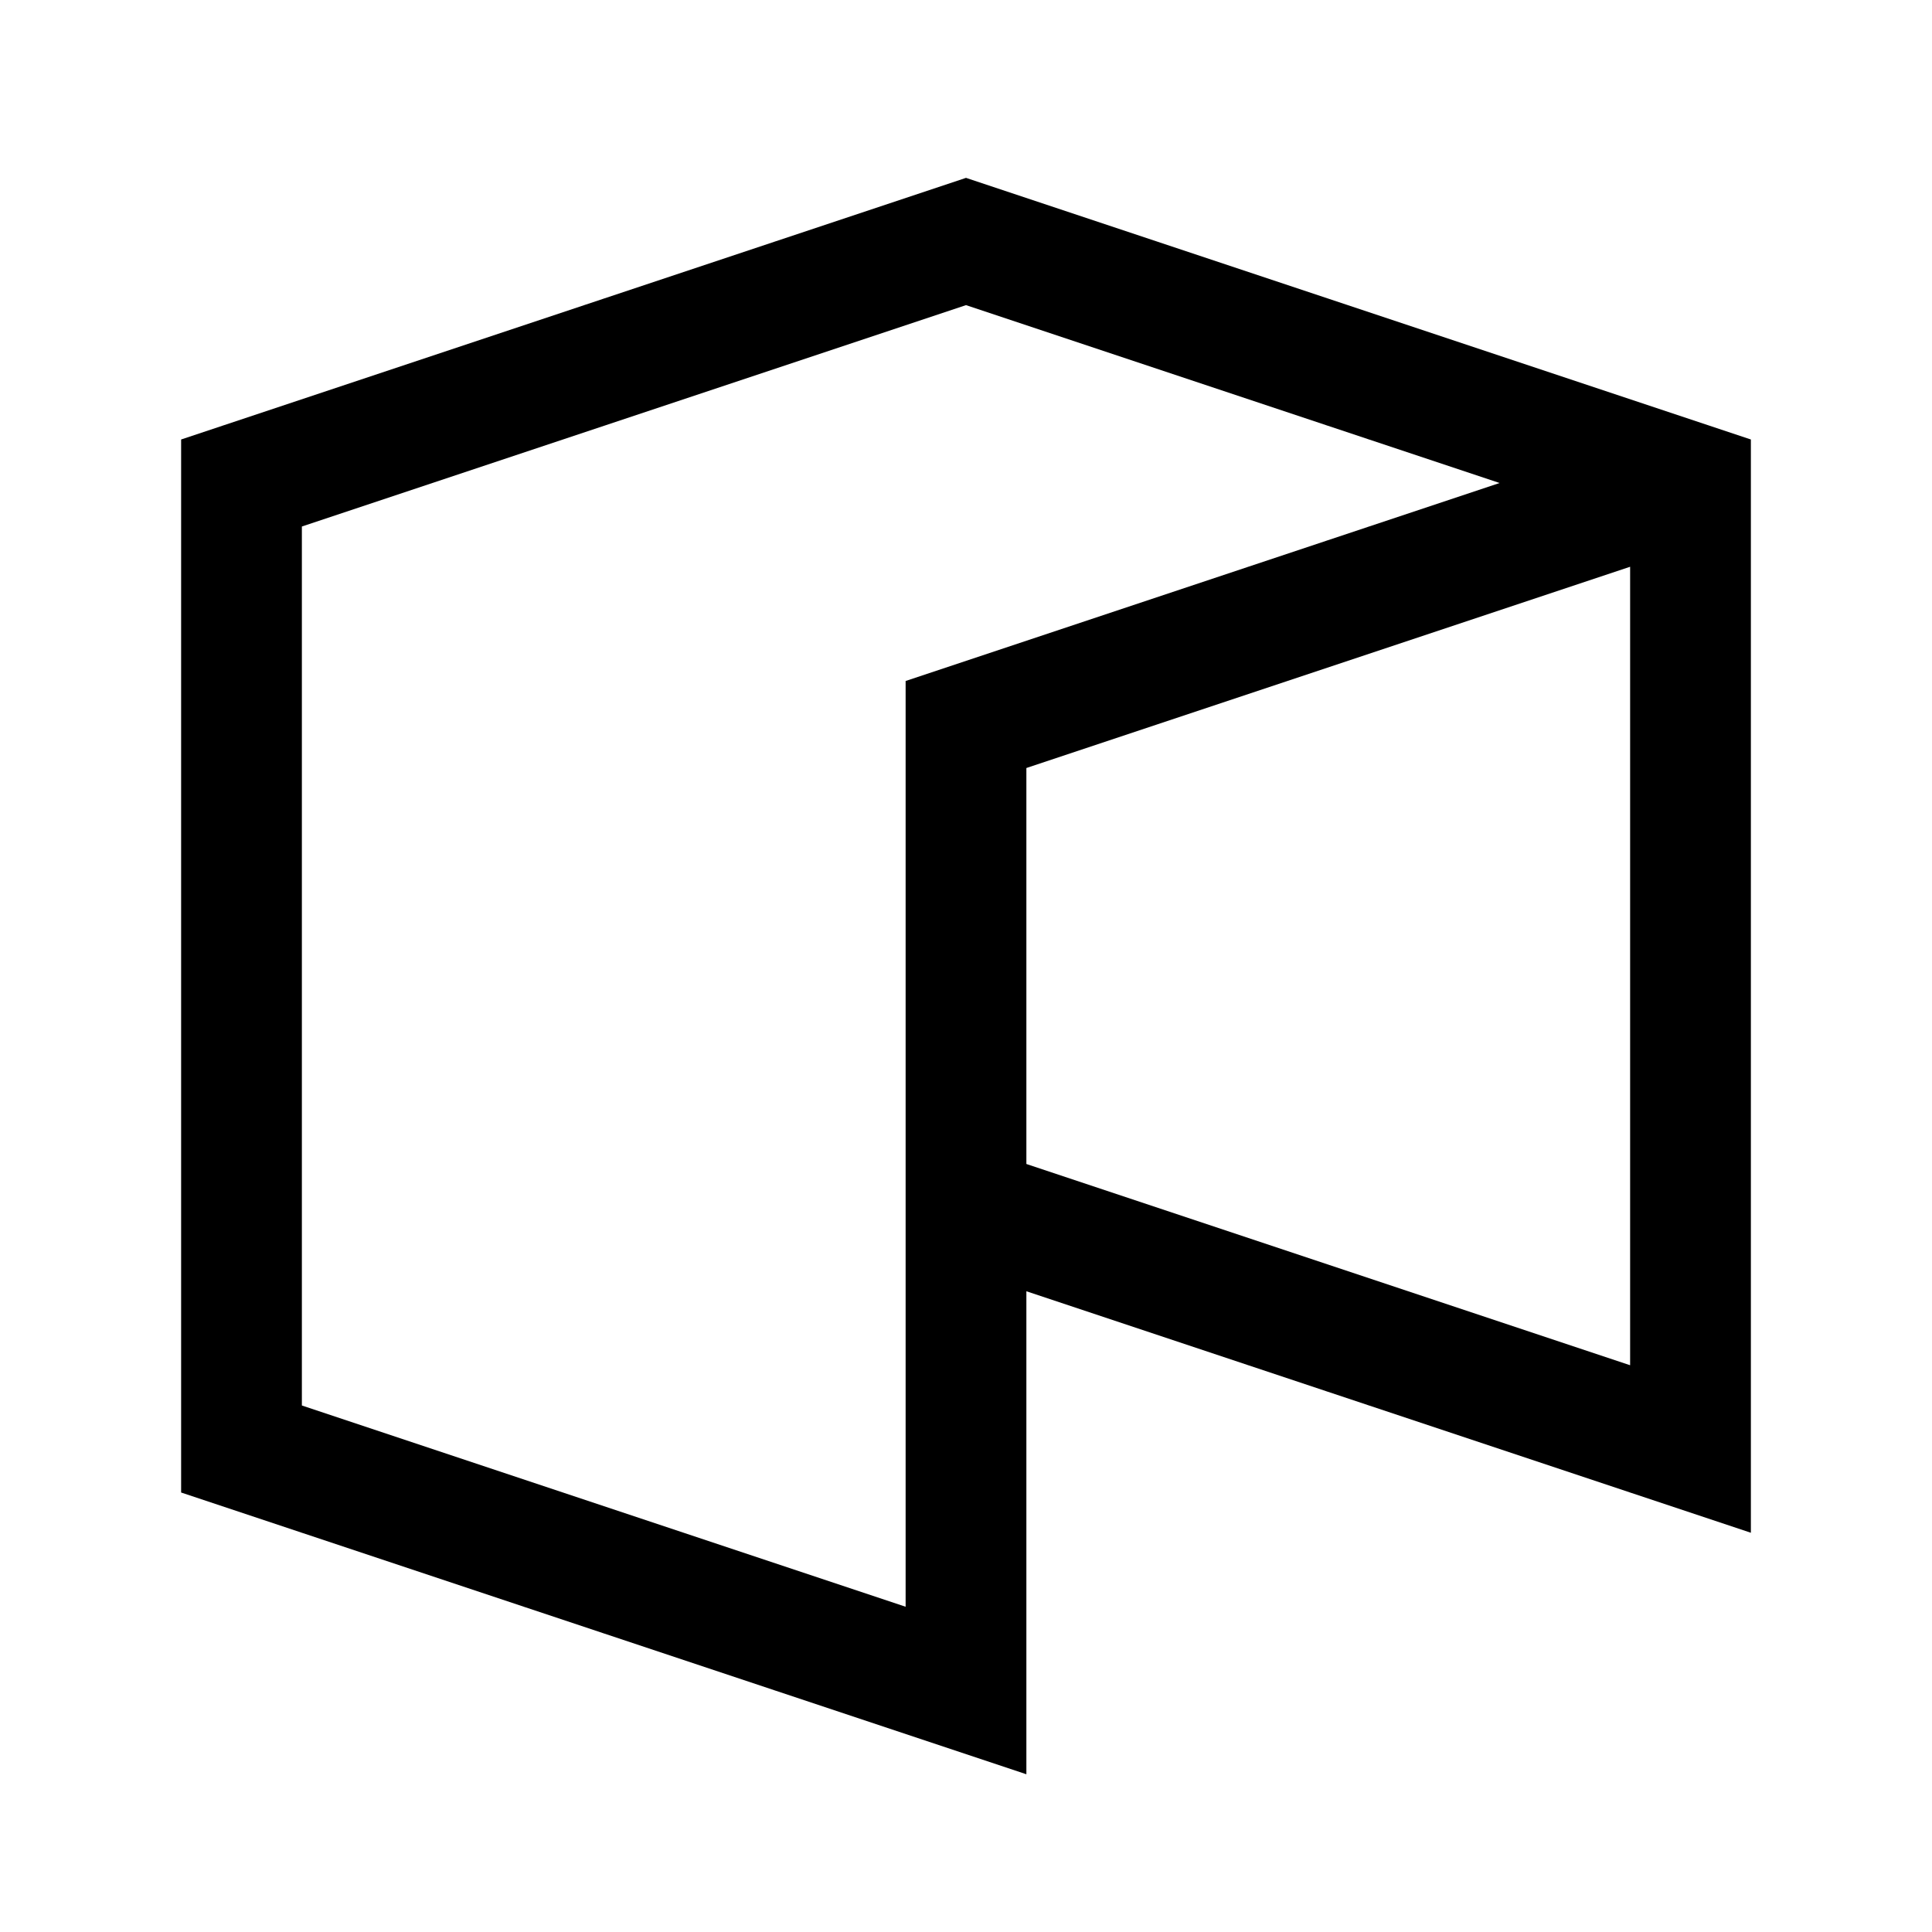
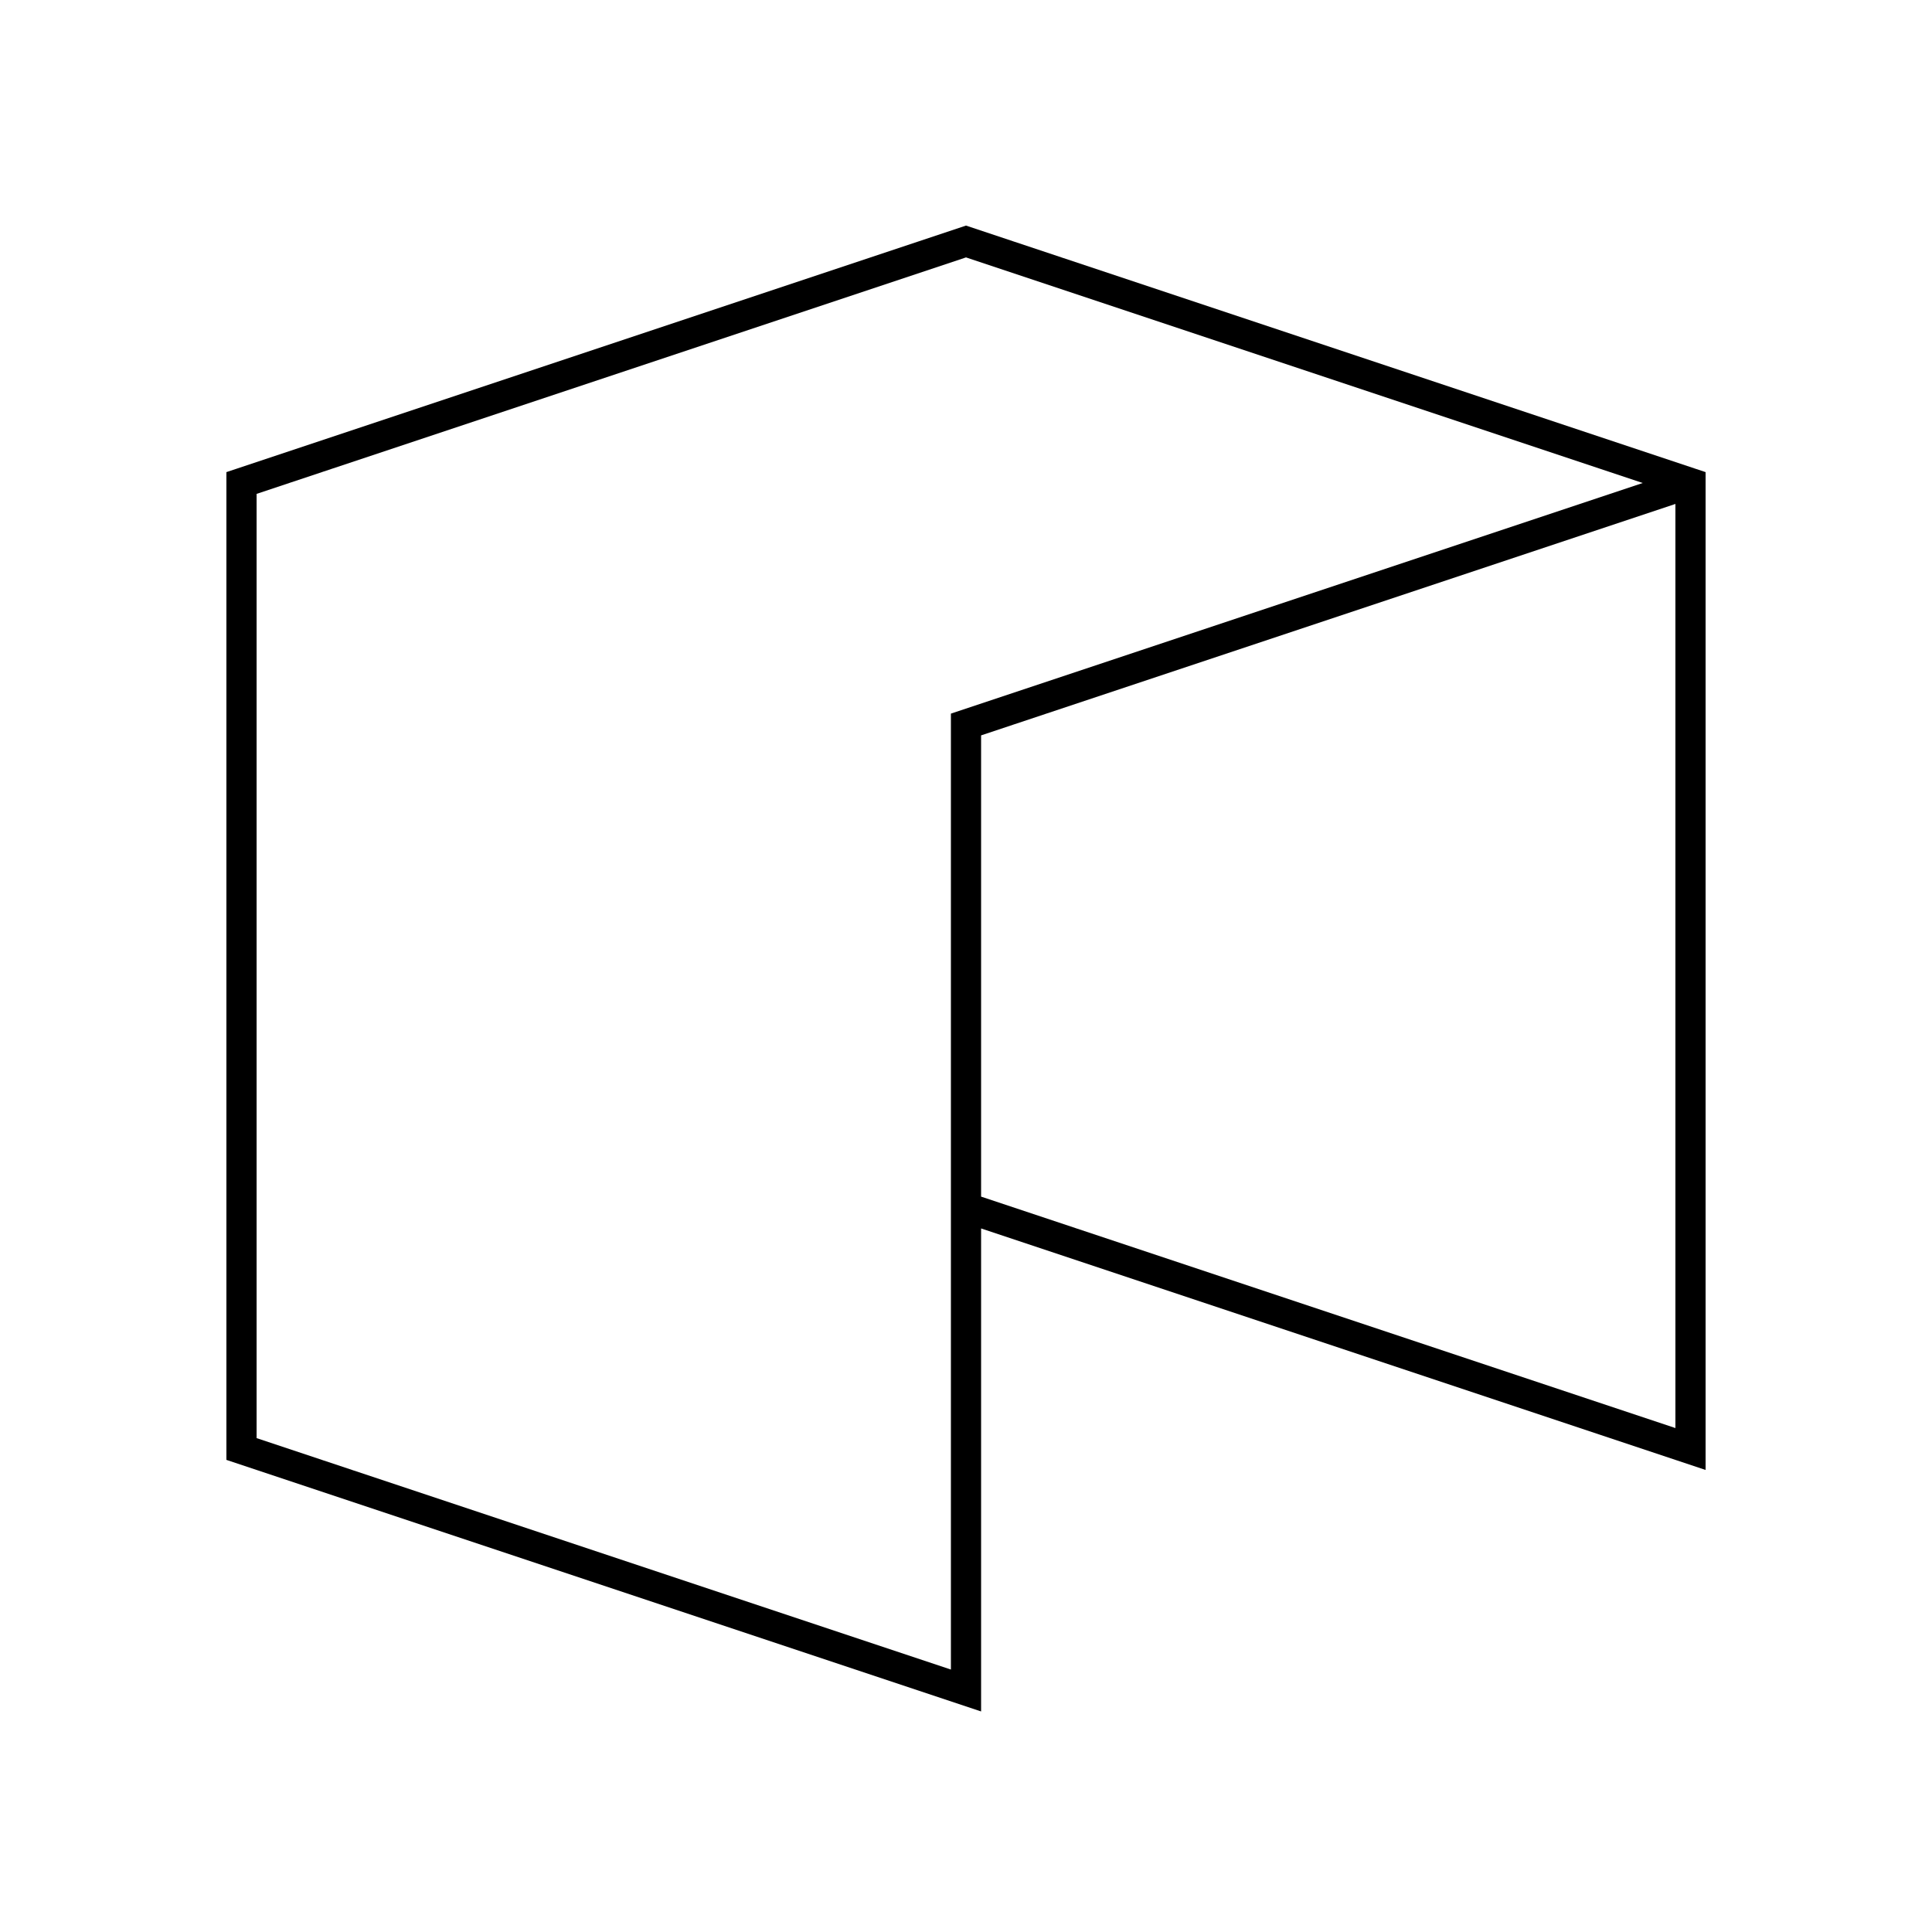
- <svg xmlns="http://www.w3.org/2000/svg" width="64" height="64" viewBox="0 0 64 64" fill="none" stroke-width="4px" stroke="#000">
+ <svg xmlns="http://www.w3.org/2000/svg" width="64" height="64" viewBox="0 0 64 64" fill="none" stroke-width="1px" stroke="#000">
  <path d="M32 40l24 8V16L32 8 8 16v32l24 8V24l24-8" />
</svg>
